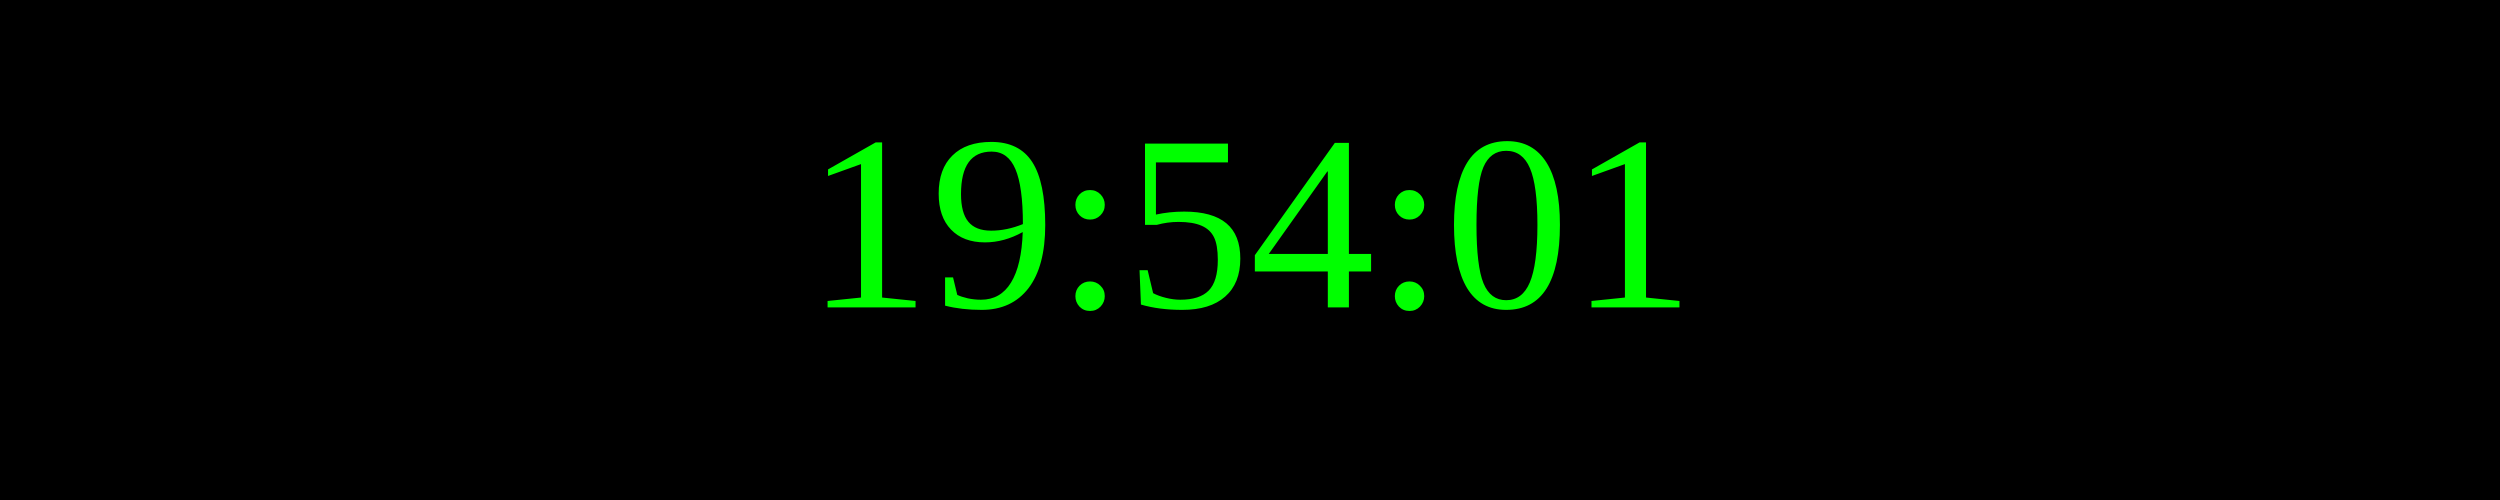
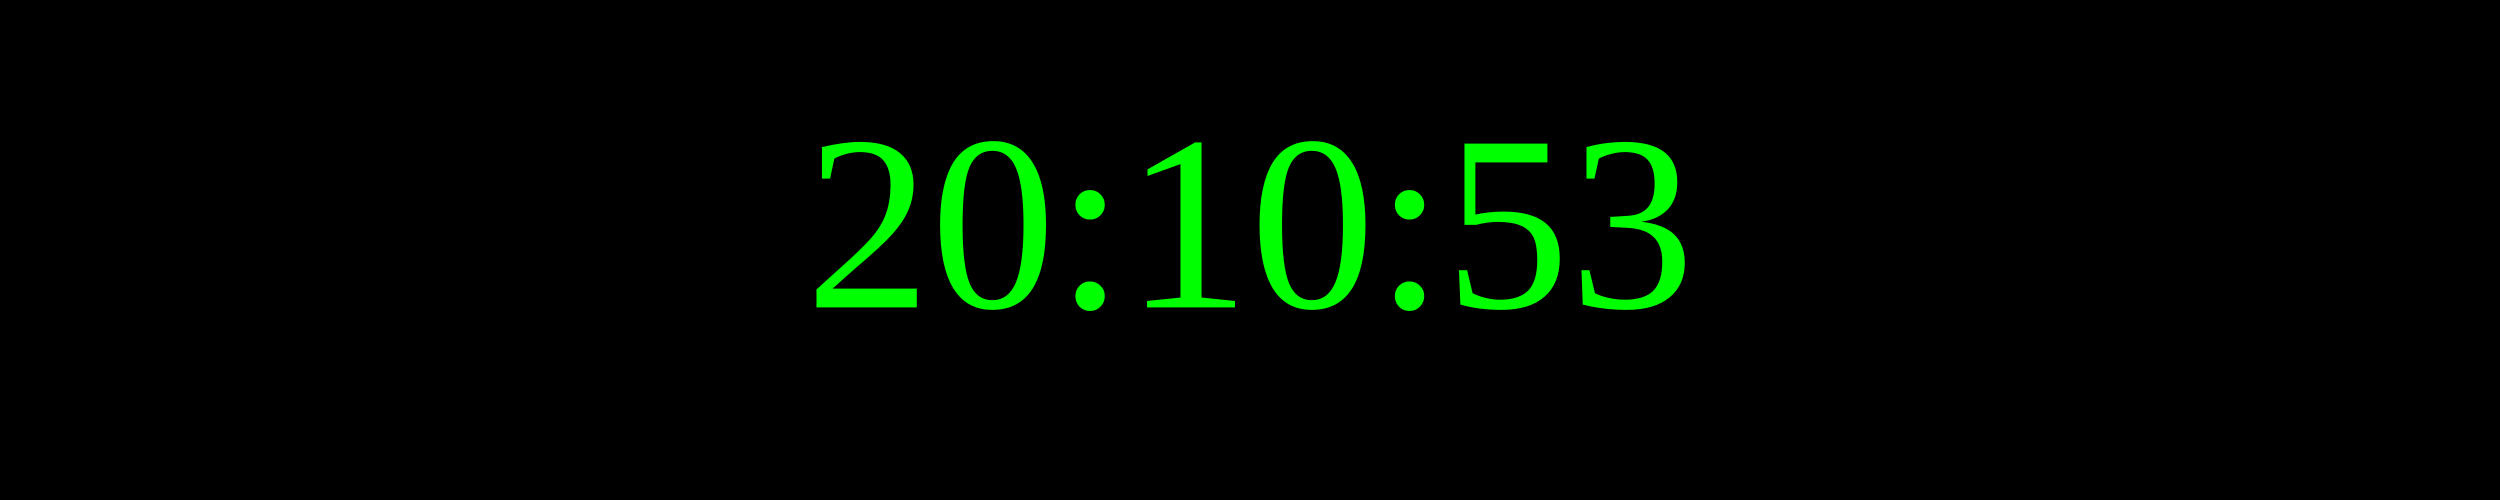
<svg xmlns="http://www.w3.org/2000/svg" width="250" height="50">
  <rect width="100%" height="100%" fill="black" />
  <text x="50%" y="50%" font-size="25" fill="lime" text-anchor="middle" dominant-baseline="middle">
- 19:54:01
+ 20:10:53
</text>
</svg>
